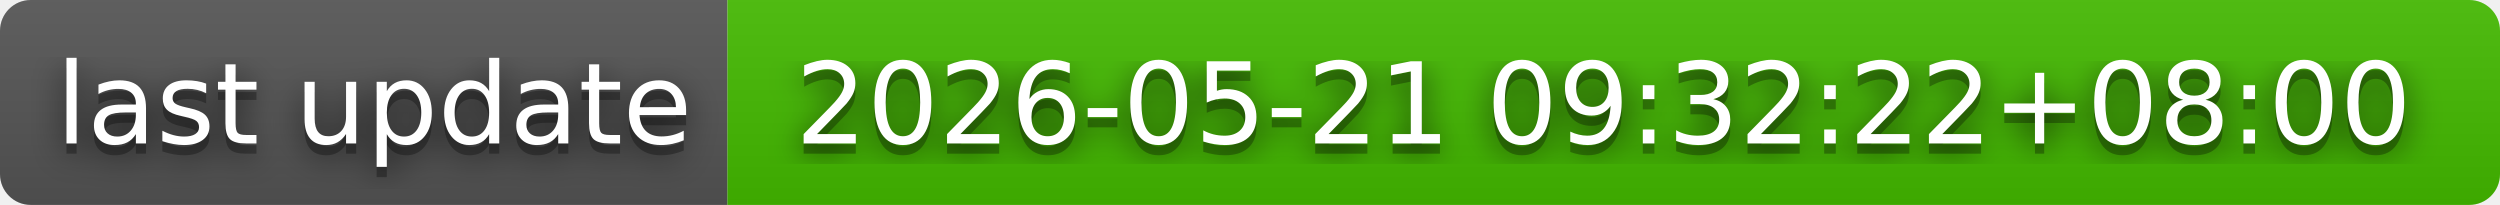
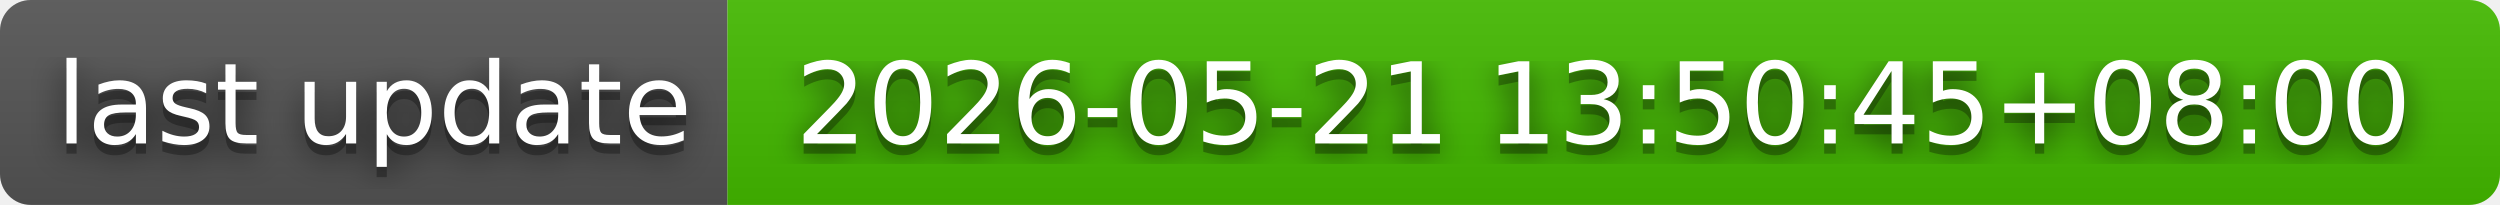
- <svg xmlns="http://www.w3.org/2000/svg" width="244" height="20" role="img" aria-label="last update: 2026-05-21 09:32:22+08:00">
+ <svg xmlns="http://www.w3.org/2000/svg" width="244" height="20" role="img" aria-label="last update: 2026-05-21 13:50:45+08:00">
  <filter id="blur">
    <feGaussianBlur in="SourceGraphic" stdDeviation="16" />
  </filter>
  <linearGradient id="s" x2="0" y2="100%">
    <stop offset="0" stop-color="#bbb" stop-opacity=".1" />
    <stop offset="1" stop-opacity=".1" />
  </linearGradient>
  <clipPath id="r">
    <rect width="244" height="20" rx="3" fill="#fff" />
  </clipPath>
  <g clip-path="url(#r)">
    <rect width="71" height="20" fill="#555" />
    <rect x="71" width="173" height="20" fill="#4b0" />
    <rect width="244" height="20" fill="url(#s)" />
  </g>
  <g fill="#fff" text-anchor="middle" font-family="Verdana,Geneva,DejaVu Sans,sans-serif" text-rendering="geometricPrecision" font-size="110">
    <text aria-hidden="true" x="365" y="150" fill="#010101" fill-opacity=".80" filter="url(#blur)" transform="scale(.1)" textLength="610">last update</text>
    <text aria-hidden="true" x="365" y="150" fill="#010101" fill-opacity=".3" transform="scale(.1)" textLength="610">last update</text>
    <text x="365" y="140" transform="scale(.1)" fill="#fff" textLength="610">last update</text>
-     <text aria-hidden="true" x="1565" y="150" fill="#010101" fill-opacity=".80" filter="url(#blur)" transform="scale(.1)" textLength="1630">2026-05-21 09:32:22+08:00</text>
-     <text aria-hidden="true" x="1565" y="150" fill="#010101" fill-opacity=".3" transform="scale(.1)" textLength="1630">2026-05-21 09:32:22+08:00</text>
-     <text x="1565" y="140" transform="scale(.1)" fill="#fff" textLength="1630">2026-05-21 09:32:22+08:00</text>
+     <text aria-hidden="true" x="1565" y="150" fill="#010101" fill-opacity=".80" filter="url(#blur)" transform="scale(.1)" textLength="1630">2026-05-21 13:50:45+08:00</text>
+     <text aria-hidden="true" x="1565" y="150" fill="#010101" fill-opacity=".3" transform="scale(.1)" textLength="1630">2026-05-21 13:50:45+08:00</text>
+     <text x="1565" y="140" transform="scale(.1)" fill="#fff" textLength="1630">2026-05-21 13:50:45+08:00</text>
  </g>
</svg>
